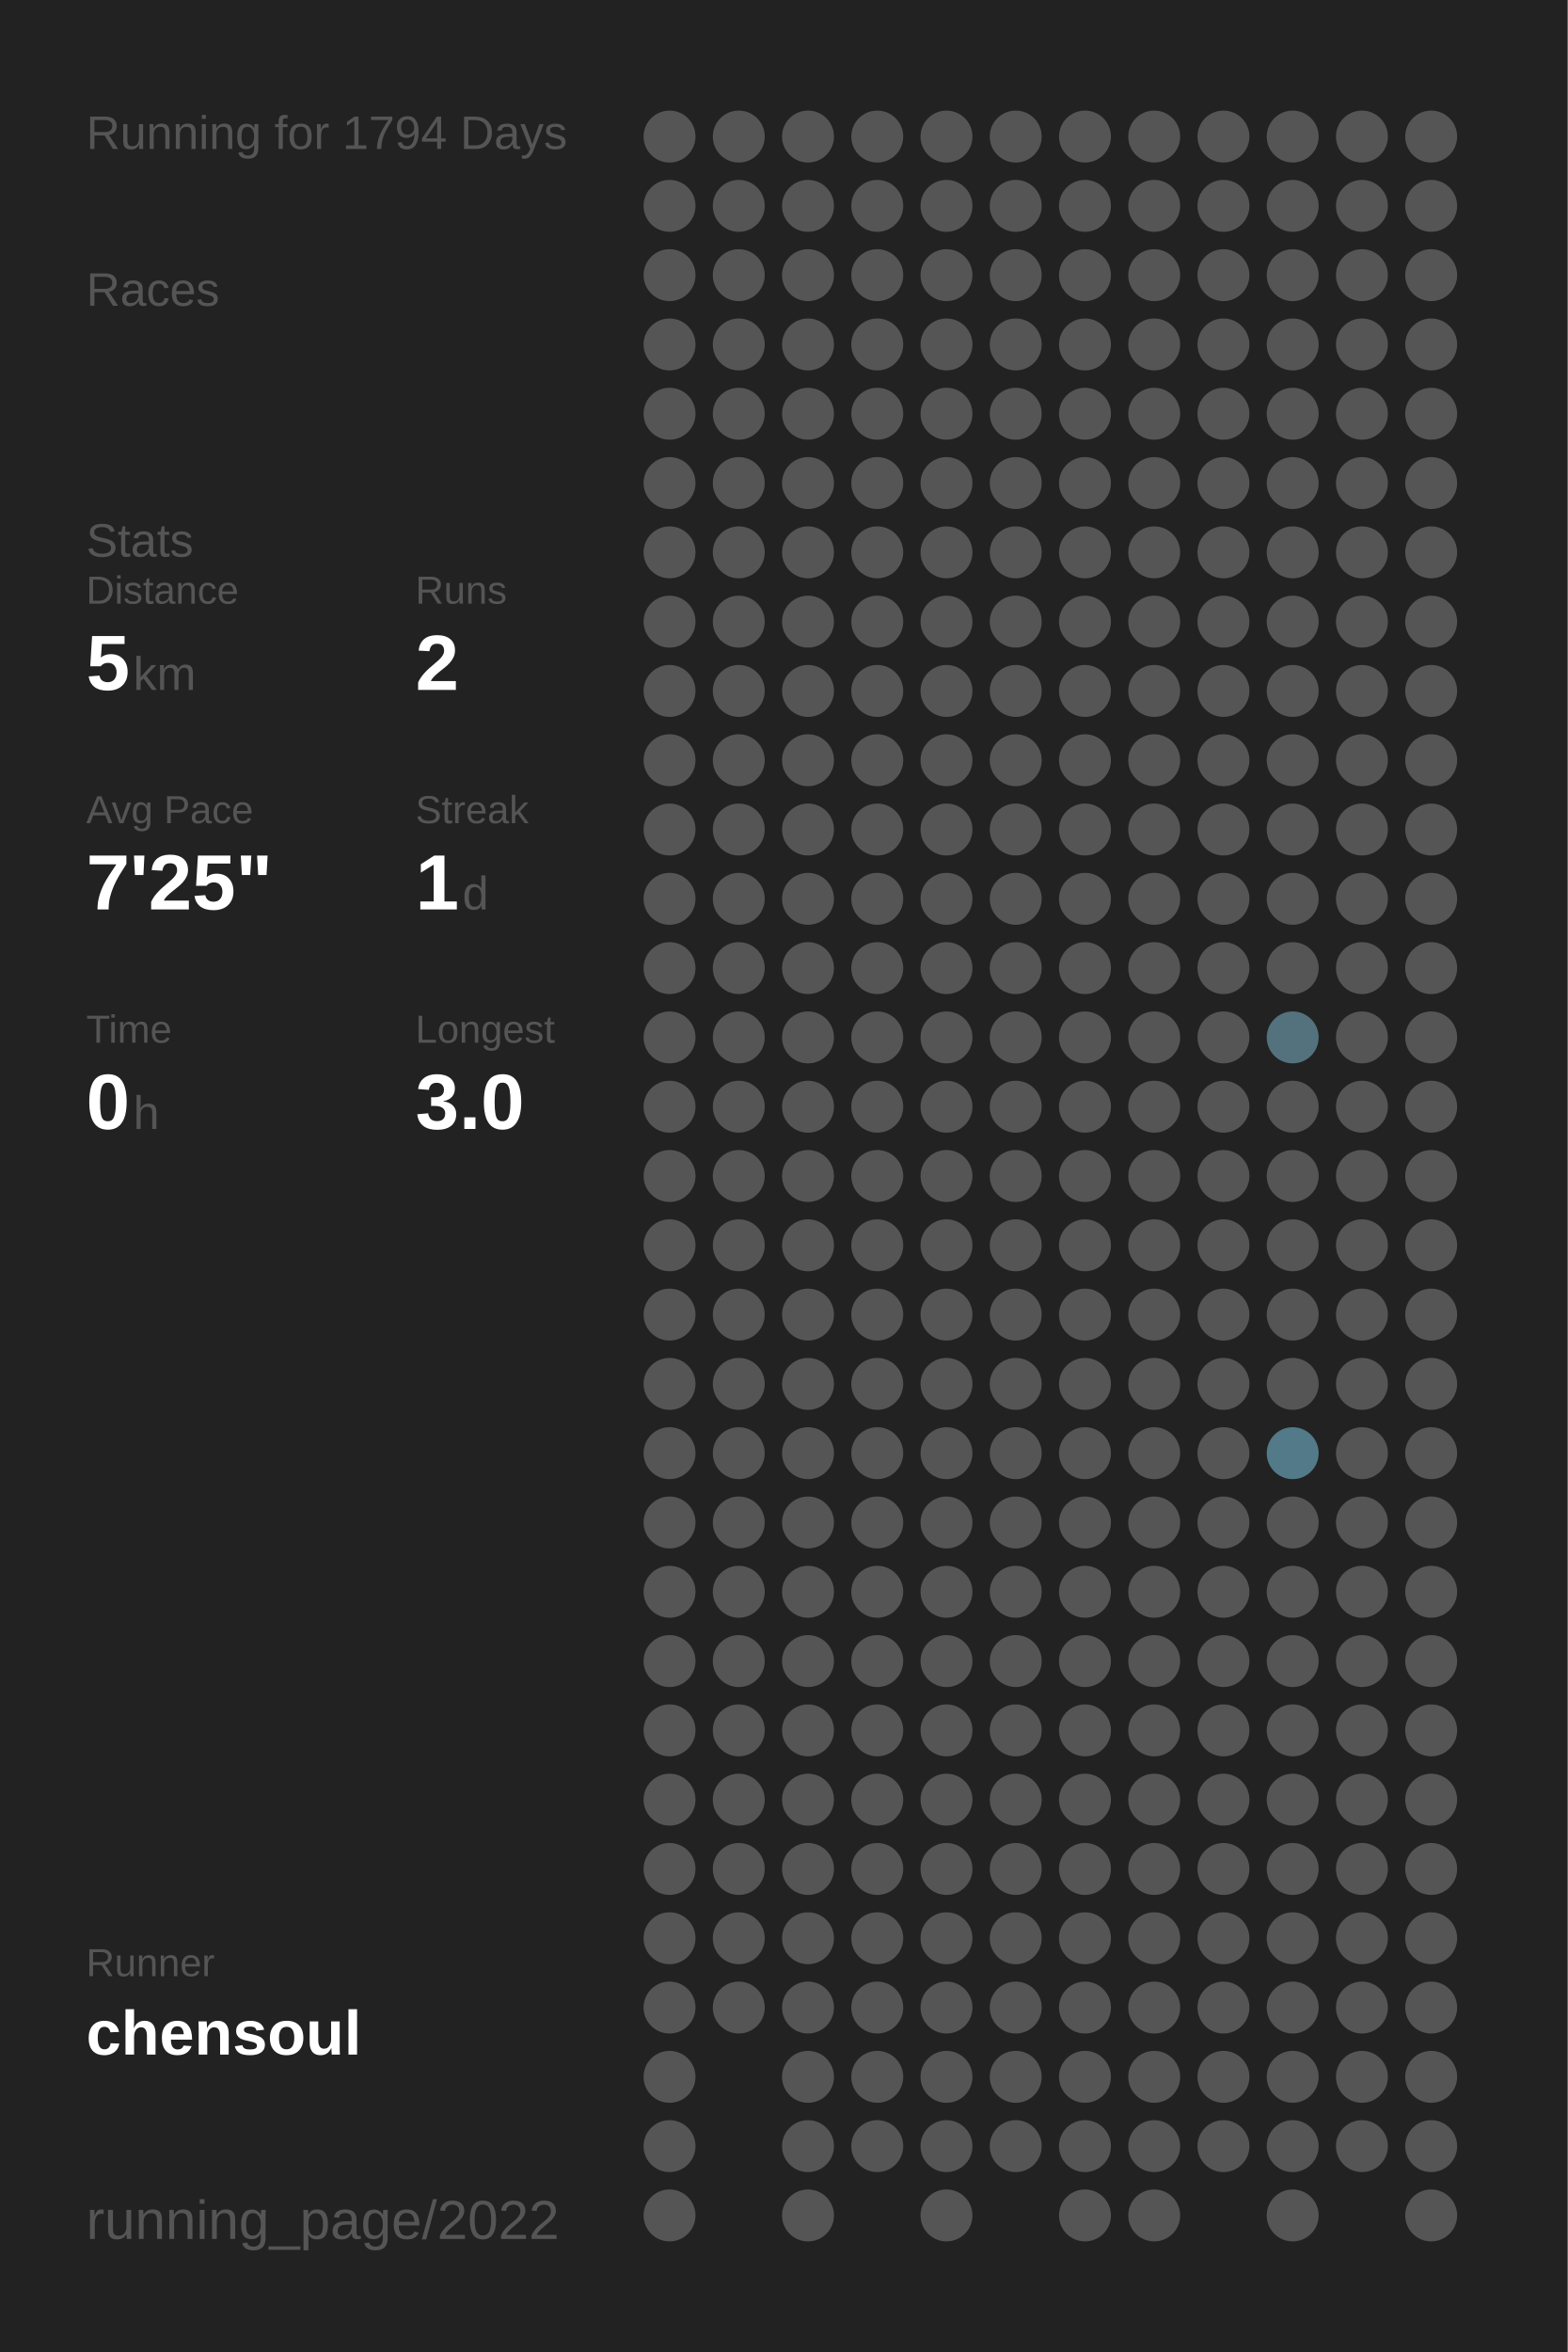
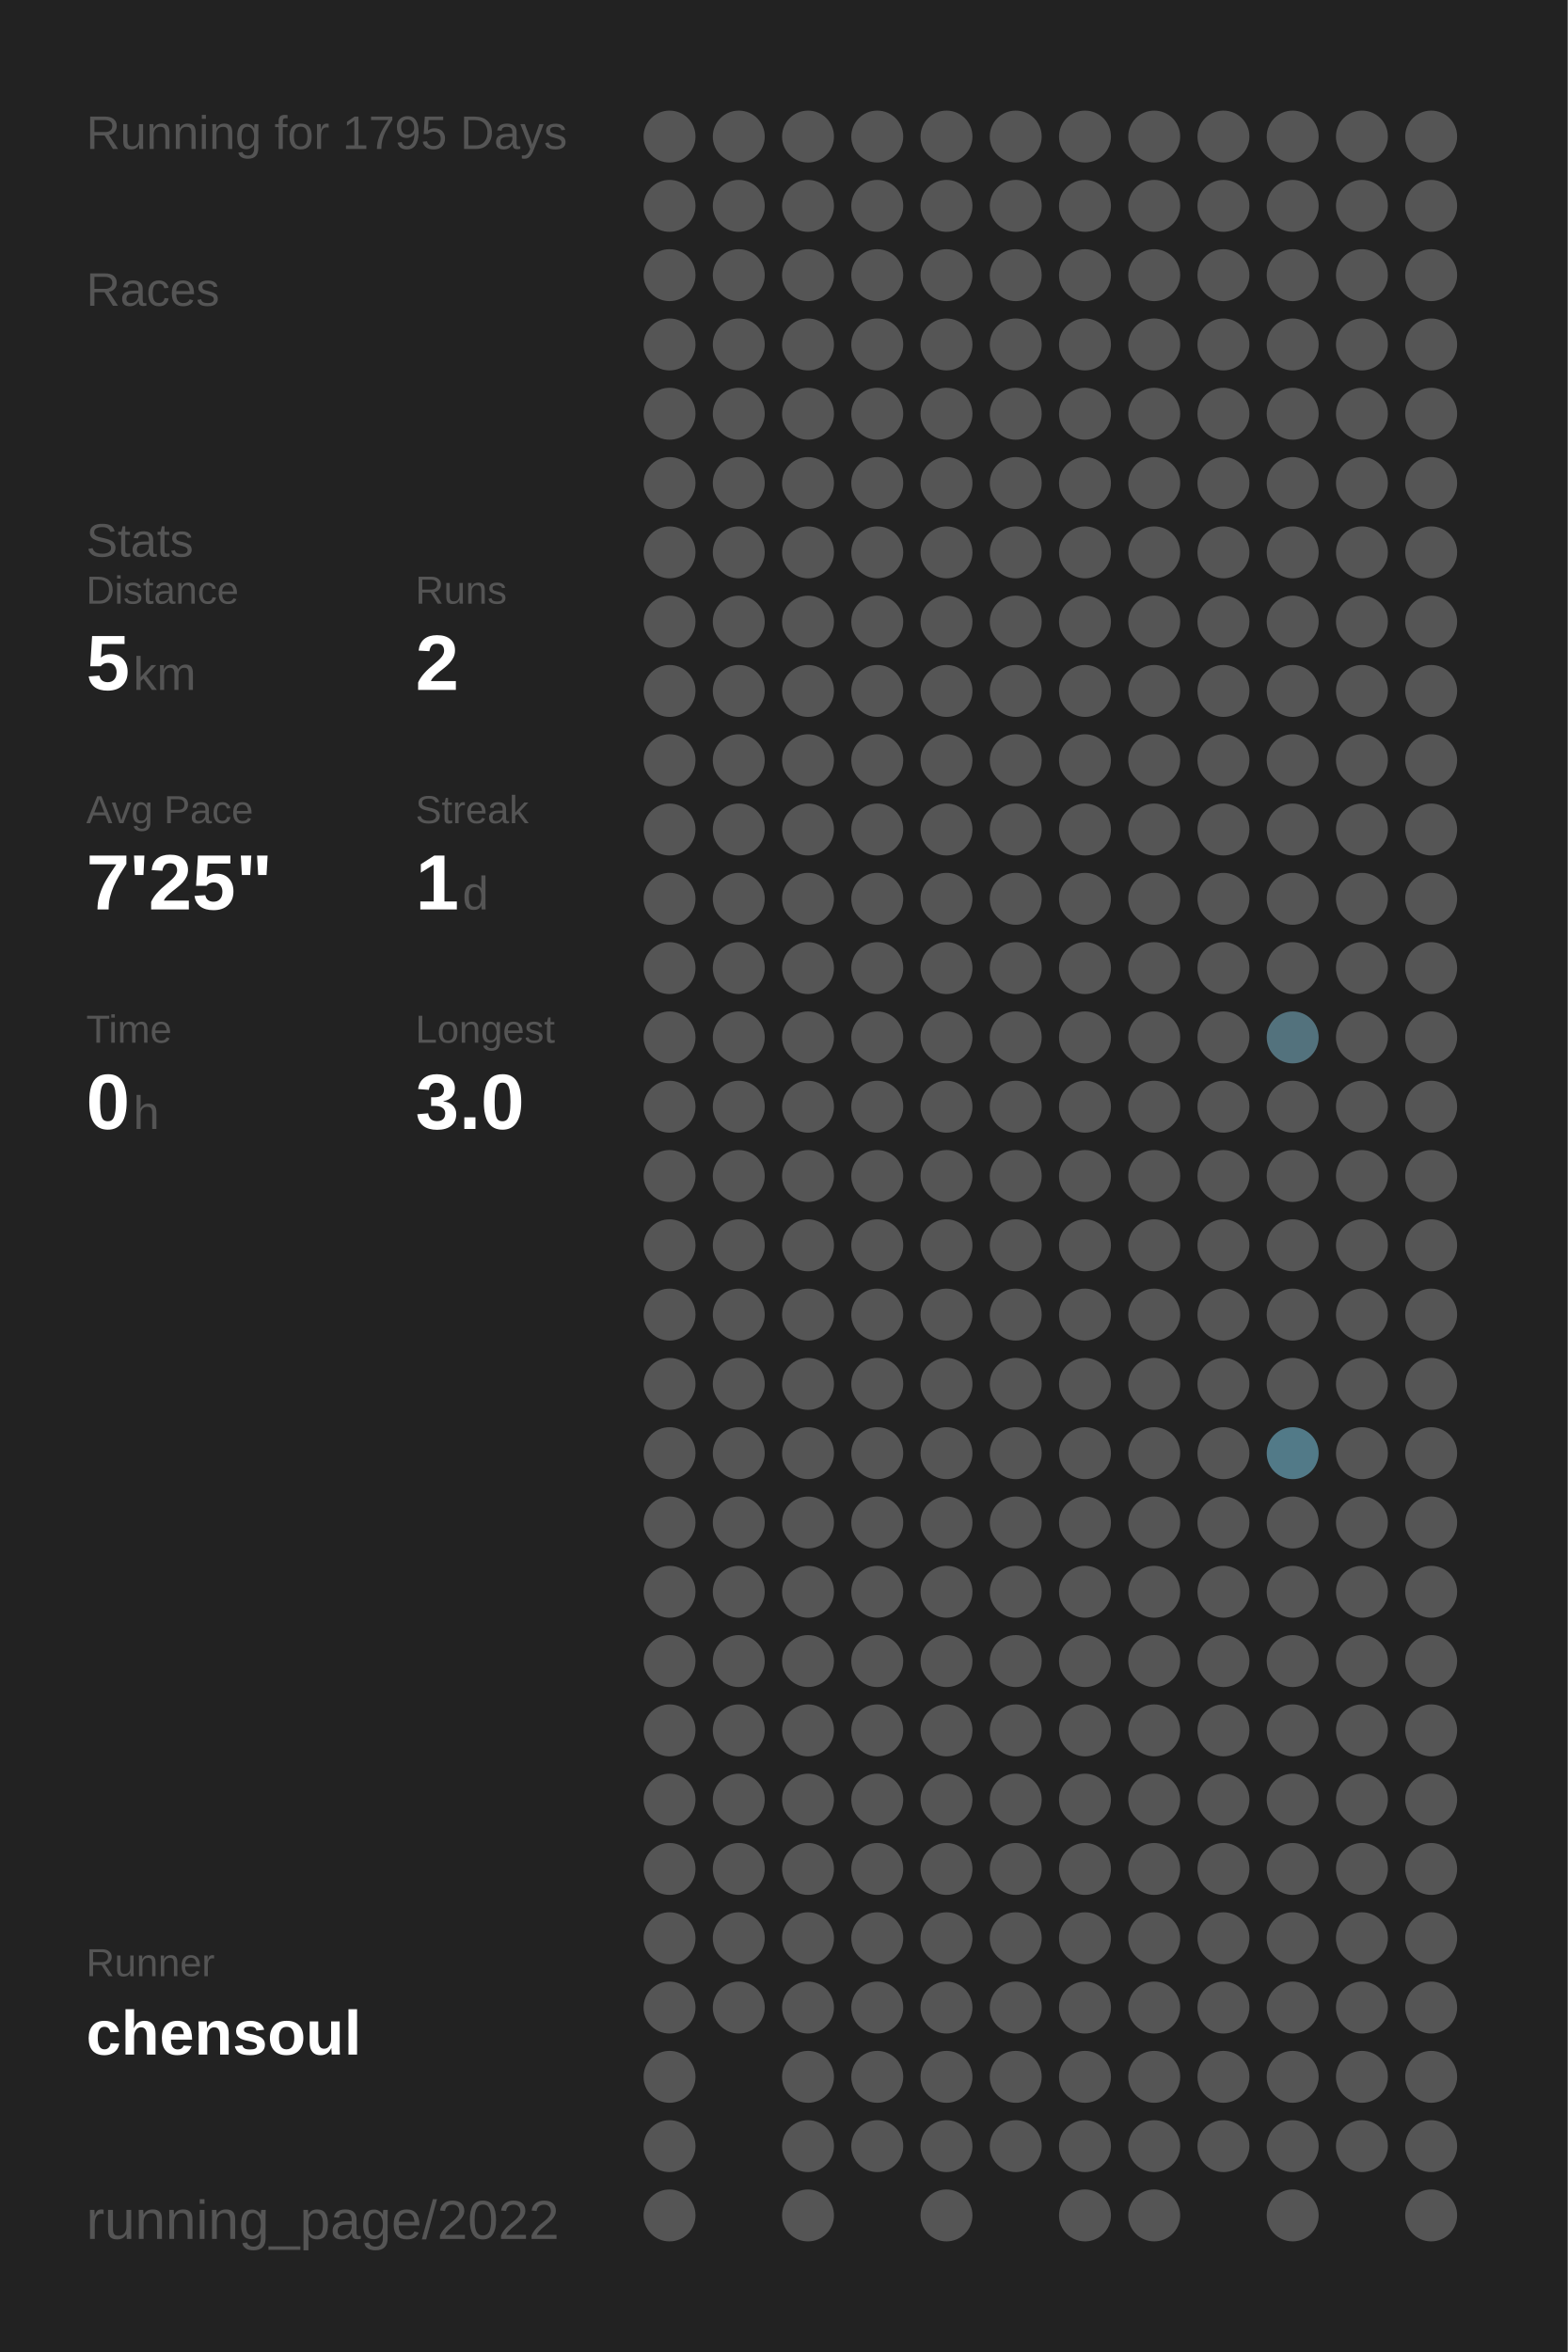
<svg xmlns="http://www.w3.org/2000/svg" baseProfile="full" height="300mm" version="1.1" viewBox="0,0,200,300" width="200mm">
  <defs />
  <rect fill="#222222" height="300" width="200" x="0" y="0" />
-   <text fill="#555555" style="font-size:6px; font-family:Arial;" x="11" y="19">Running for 1794 Days</text>
+   <text fill="#555555" style="font-size:6px; font-family:Arial;" x="11" y="19">Running for 1795 Days</text>
  <text fill="#555555" style="font-size:6px; font-family:Arial;" x="11" y="39">Races</text>
  <text fill="#555555" style="font-size:6px; font-family:Arial;" x="11" y="71">Stats</text>
  <text fill="#555555" style="font-size:5px; font-family:Arial;" x="11" y="77">Distance</text>
  <text fill="#FFFFFF" style="font-size:10px; font-family:Arial; font-weight:bold;" x="11" y="88">5</text>
  <text fill="#555555" style="font-size:6px; font-family:Arial;" x="17" y="88">km</text>
  <text fill="#555555" style="font-size:5px; font-family:Arial;" x="53" y="77">Runs</text>
  <text fill="#FFFFFF" style="font-size:10px; font-family:Arial; font-weight:bold;" x="53" y="88">2</text>
  <text fill="#555555" style="font-size:5px; font-family:Arial;" x="11" y="105">Avg Pace</text>
  <text fill="#FFFFFF" style="font-size:10px; font-family:Arial; font-weight:bold;" x="11" y="116">7'25"</text>
  <text fill="#555555" style="font-size:5px; font-family:Arial;" x="53" y="105">Streak</text>
  <text fill="#FFFFFF" style="font-size:10px; font-family:Arial; font-weight:bold;" x="53" y="116">1</text>
  <text fill="#555555" style="font-size:6px; font-family:Arial;" x="59" y="116">d</text>
  <text fill="#555555" style="font-size:5px; font-family:Arial;" x="11" y="133">Time</text>
  <text fill="#FFFFFF" style="font-size:10px; font-family:Arial; font-weight:bold;" x="11" y="144">0</text>
  <text fill="#555555" style="font-size:6px; font-family:Arial;" x="17" y="144">h</text>
  <text fill="#555555" style="font-size:5px; font-family:Arial;" x="53" y="133">Longest</text>
  <text fill="#FFFFFF" style="font-size:10px; font-family:Arial; font-weight:bold;" x="53" y="144">3.0</text>
  <text fill="#555555" style="font-size:5px; font-family:Arial;" x="11" y="252.065">Runner</text>
  <text fill="#FFFFFF" style="font-size:8px; font-family:Arial; font-weight:bold;" x="11" y="262.065">chensoul</text>
  <text fill="#555555" style="font-size:7px; font-family:Arial;" x="11" y="285.581">running_page/2022</text>
  <circle cx="85.417" cy="17.419" fill="#555555" r="3.312" />
  <circle cx="85.417" cy="26.258" fill="#555555" r="3.312" />
  <circle cx="85.417" cy="35.097" fill="#555555" r="3.312" />
  <circle cx="85.417" cy="43.935" fill="#555555" r="3.312" />
  <circle cx="85.417" cy="52.774" fill="#555555" r="3.312" />
  <circle cx="85.417" cy="61.613" fill="#555555" r="3.312" />
  <circle cx="85.417" cy="70.452" fill="#555555" r="3.312" />
  <circle cx="85.417" cy="79.29" fill="#555555" r="3.312" />
  <circle cx="85.417" cy="88.129" fill="#555555" r="3.312" />
  <circle cx="85.417" cy="96.968" fill="#555555" r="3.312" />
  <circle cx="85.417" cy="105.806" fill="#555555" r="3.312" />
  <circle cx="85.417" cy="114.645" fill="#555555" r="3.312" />
  <circle cx="85.417" cy="123.484" fill="#555555" r="3.312" />
  <circle cx="85.417" cy="132.323" fill="#555555" r="3.312" />
  <circle cx="85.417" cy="141.161" fill="#555555" r="3.312" />
  <circle cx="85.417" cy="150" fill="#555555" r="3.312" />
  <circle cx="85.417" cy="158.839" fill="#555555" r="3.312" />
  <circle cx="85.417" cy="167.677" fill="#555555" r="3.312" />
  <circle cx="85.417" cy="176.516" fill="#555555" r="3.312" />
  <circle cx="85.417" cy="185.355" fill="#555555" r="3.312" />
  <circle cx="85.417" cy="194.194" fill="#555555" r="3.312" />
  <circle cx="85.417" cy="203.032" fill="#555555" r="3.312" />
  <circle cx="85.417" cy="211.871" fill="#555555" r="3.312" />
  <circle cx="85.417" cy="220.71" fill="#555555" r="3.312" />
  <circle cx="85.417" cy="229.548" fill="#555555" r="3.312" />
  <circle cx="85.417" cy="238.387" fill="#555555" r="3.312" />
  <circle cx="85.417" cy="247.226" fill="#555555" r="3.312" />
  <circle cx="85.417" cy="256.065" fill="#555555" r="3.312" />
  <circle cx="85.417" cy="264.903" fill="#555555" r="3.312" />
  <circle cx="85.417" cy="273.742" fill="#555555" r="3.312" />
  <circle cx="85.417" cy="282.581" fill="#555555" r="3.312" />
  <circle cx="94.25" cy="17.419" fill="#555555" r="3.312" />
  <circle cx="94.25" cy="26.258" fill="#555555" r="3.312" />
  <circle cx="94.25" cy="35.097" fill="#555555" r="3.312" />
  <circle cx="94.25" cy="43.935" fill="#555555" r="3.312" />
  <circle cx="94.25" cy="52.774" fill="#555555" r="3.312" />
  <circle cx="94.25" cy="61.613" fill="#555555" r="3.312" />
  <circle cx="94.25" cy="70.452" fill="#555555" r="3.312" />
  <circle cx="94.25" cy="79.29" fill="#555555" r="3.312" />
  <circle cx="94.25" cy="88.129" fill="#555555" r="3.312" />
  <circle cx="94.25" cy="96.968" fill="#555555" r="3.312" />
  <circle cx="94.25" cy="105.806" fill="#555555" r="3.312" />
  <circle cx="94.25" cy="114.645" fill="#555555" r="3.312" />
  <circle cx="94.25" cy="123.484" fill="#555555" r="3.312" />
  <circle cx="94.25" cy="132.323" fill="#555555" r="3.312" />
  <circle cx="94.25" cy="141.161" fill="#555555" r="3.312" />
  <circle cx="94.25" cy="150" fill="#555555" r="3.312" />
  <circle cx="94.25" cy="158.839" fill="#555555" r="3.312" />
  <circle cx="94.25" cy="167.677" fill="#555555" r="3.312" />
  <circle cx="94.25" cy="176.516" fill="#555555" r="3.312" />
  <circle cx="94.25" cy="185.355" fill="#555555" r="3.312" />
  <circle cx="94.25" cy="194.194" fill="#555555" r="3.312" />
  <circle cx="94.25" cy="203.032" fill="#555555" r="3.312" />
  <circle cx="94.25" cy="211.871" fill="#555555" r="3.312" />
  <circle cx="94.25" cy="220.71" fill="#555555" r="3.312" />
  <circle cx="94.25" cy="229.548" fill="#555555" r="3.312" />
  <circle cx="94.25" cy="238.387" fill="#555555" r="3.312" />
  <circle cx="94.25" cy="247.226" fill="#555555" r="3.312" />
  <circle cx="94.25" cy="256.065" fill="#555555" r="3.312" />
  <circle cx="103.083" cy="17.419" fill="#555555" r="3.312" />
  <circle cx="103.083" cy="26.258" fill="#555555" r="3.312" />
  <circle cx="103.083" cy="35.097" fill="#555555" r="3.312" />
  <circle cx="103.083" cy="43.935" fill="#555555" r="3.312" />
  <circle cx="103.083" cy="52.774" fill="#555555" r="3.312" />
  <circle cx="103.083" cy="61.613" fill="#555555" r="3.312" />
  <circle cx="103.083" cy="70.452" fill="#555555" r="3.312" />
  <circle cx="103.083" cy="79.29" fill="#555555" r="3.312" />
  <circle cx="103.083" cy="88.129" fill="#555555" r="3.312" />
  <circle cx="103.083" cy="96.968" fill="#555555" r="3.312" />
  <circle cx="103.083" cy="105.806" fill="#555555" r="3.312" />
  <circle cx="103.083" cy="114.645" fill="#555555" r="3.312" />
  <circle cx="103.083" cy="123.484" fill="#555555" r="3.312" />
  <circle cx="103.083" cy="132.323" fill="#555555" r="3.312" />
  <circle cx="103.083" cy="141.161" fill="#555555" r="3.312" />
  <circle cx="103.083" cy="150" fill="#555555" r="3.312" />
  <circle cx="103.083" cy="158.839" fill="#555555" r="3.312" />
  <circle cx="103.083" cy="167.677" fill="#555555" r="3.312" />
  <circle cx="103.083" cy="176.516" fill="#555555" r="3.312" />
  <circle cx="103.083" cy="185.355" fill="#555555" r="3.312" />
  <circle cx="103.083" cy="194.194" fill="#555555" r="3.312" />
  <circle cx="103.083" cy="203.032" fill="#555555" r="3.312" />
  <circle cx="103.083" cy="211.871" fill="#555555" r="3.312" />
  <circle cx="103.083" cy="220.71" fill="#555555" r="3.312" />
  <circle cx="103.083" cy="229.548" fill="#555555" r="3.312" />
  <circle cx="103.083" cy="238.387" fill="#555555" r="3.312" />
  <circle cx="103.083" cy="247.226" fill="#555555" r="3.312" />
  <circle cx="103.083" cy="256.065" fill="#555555" r="3.312" />
  <circle cx="103.083" cy="264.903" fill="#555555" r="3.312" />
  <circle cx="103.083" cy="273.742" fill="#555555" r="3.312" />
  <circle cx="103.083" cy="282.581" fill="#555555" r="3.312" />
  <circle cx="111.917" cy="17.419" fill="#555555" r="3.312" />
  <circle cx="111.917" cy="26.258" fill="#555555" r="3.312" />
  <circle cx="111.917" cy="35.097" fill="#555555" r="3.312" />
  <circle cx="111.917" cy="43.935" fill="#555555" r="3.312" />
  <circle cx="111.917" cy="52.774" fill="#555555" r="3.312" />
  <circle cx="111.917" cy="61.613" fill="#555555" r="3.312" />
  <circle cx="111.917" cy="70.452" fill="#555555" r="3.312" />
  <circle cx="111.917" cy="79.29" fill="#555555" r="3.312" />
  <circle cx="111.917" cy="88.129" fill="#555555" r="3.312" />
  <circle cx="111.917" cy="96.968" fill="#555555" r="3.312" />
  <circle cx="111.917" cy="105.806" fill="#555555" r="3.312" />
  <circle cx="111.917" cy="114.645" fill="#555555" r="3.312" />
  <circle cx="111.917" cy="123.484" fill="#555555" r="3.312" />
  <circle cx="111.917" cy="132.323" fill="#555555" r="3.312" />
  <circle cx="111.917" cy="141.161" fill="#555555" r="3.312" />
  <circle cx="111.917" cy="150" fill="#555555" r="3.312" />
  <circle cx="111.917" cy="158.839" fill="#555555" r="3.312" />
  <circle cx="111.917" cy="167.677" fill="#555555" r="3.312" />
  <circle cx="111.917" cy="176.516" fill="#555555" r="3.312" />
  <circle cx="111.917" cy="185.355" fill="#555555" r="3.312" />
  <circle cx="111.917" cy="194.194" fill="#555555" r="3.312" />
  <circle cx="111.917" cy="203.032" fill="#555555" r="3.312" />
  <circle cx="111.917" cy="211.871" fill="#555555" r="3.312" />
  <circle cx="111.917" cy="220.71" fill="#555555" r="3.312" />
  <circle cx="111.917" cy="229.548" fill="#555555" r="3.312" />
  <circle cx="111.917" cy="238.387" fill="#555555" r="3.312" />
  <circle cx="111.917" cy="247.226" fill="#555555" r="3.312" />
  <circle cx="111.917" cy="256.065" fill="#555555" r="3.312" />
  <circle cx="111.917" cy="264.903" fill="#555555" r="3.312" />
  <circle cx="111.917" cy="273.742" fill="#555555" r="3.312" />
  <circle cx="120.75" cy="17.419" fill="#555555" r="3.312" />
  <circle cx="120.75" cy="26.258" fill="#555555" r="3.312" />
  <circle cx="120.75" cy="35.097" fill="#555555" r="3.312" />
  <circle cx="120.75" cy="43.935" fill="#555555" r="3.312" />
  <circle cx="120.75" cy="52.774" fill="#555555" r="3.312" />
  <circle cx="120.75" cy="61.613" fill="#555555" r="3.312" />
  <circle cx="120.75" cy="70.452" fill="#555555" r="3.312" />
  <circle cx="120.75" cy="79.29" fill="#555555" r="3.312" />
  <circle cx="120.75" cy="88.129" fill="#555555" r="3.312" />
  <circle cx="120.75" cy="96.968" fill="#555555" r="3.312" />
  <circle cx="120.75" cy="105.806" fill="#555555" r="3.312" />
  <circle cx="120.75" cy="114.645" fill="#555555" r="3.312" />
  <circle cx="120.75" cy="123.484" fill="#555555" r="3.312" />
  <circle cx="120.75" cy="132.323" fill="#555555" r="3.312" />
  <circle cx="120.75" cy="141.161" fill="#555555" r="3.312" />
  <circle cx="120.75" cy="150" fill="#555555" r="3.312" />
  <circle cx="120.75" cy="158.839" fill="#555555" r="3.312" />
  <circle cx="120.75" cy="167.677" fill="#555555" r="3.312" />
  <circle cx="120.75" cy="176.516" fill="#555555" r="3.312" />
  <circle cx="120.75" cy="185.355" fill="#555555" r="3.312" />
  <circle cx="120.75" cy="194.194" fill="#555555" r="3.312" />
  <circle cx="120.75" cy="203.032" fill="#555555" r="3.312" />
  <circle cx="120.75" cy="211.871" fill="#555555" r="3.312" />
  <circle cx="120.75" cy="220.71" fill="#555555" r="3.312" />
  <circle cx="120.75" cy="229.548" fill="#555555" r="3.312" />
  <circle cx="120.75" cy="238.387" fill="#555555" r="3.312" />
  <circle cx="120.75" cy="247.226" fill="#555555" r="3.312" />
  <circle cx="120.75" cy="256.065" fill="#555555" r="3.312" />
  <circle cx="120.75" cy="264.903" fill="#555555" r="3.312" />
  <circle cx="120.75" cy="273.742" fill="#555555" r="3.312" />
  <circle cx="120.75" cy="282.581" fill="#555555" r="3.312" />
  <circle cx="129.583" cy="17.419" fill="#555555" r="3.312" />
  <circle cx="129.583" cy="26.258" fill="#555555" r="3.312" />
  <circle cx="129.583" cy="35.097" fill="#555555" r="3.312" />
  <circle cx="129.583" cy="43.935" fill="#555555" r="3.312" />
  <circle cx="129.583" cy="52.774" fill="#555555" r="3.312" />
  <circle cx="129.583" cy="61.613" fill="#555555" r="3.312" />
  <circle cx="129.583" cy="70.452" fill="#555555" r="3.312" />
  <circle cx="129.583" cy="79.29" fill="#555555" r="3.312" />
  <circle cx="129.583" cy="88.129" fill="#555555" r="3.312" />
  <circle cx="129.583" cy="96.968" fill="#555555" r="3.312" />
  <circle cx="129.583" cy="105.806" fill="#555555" r="3.312" />
  <circle cx="129.583" cy="114.645" fill="#555555" r="3.312" />
  <circle cx="129.583" cy="123.484" fill="#555555" r="3.312" />
  <circle cx="129.583" cy="132.323" fill="#555555" r="3.312" />
  <circle cx="129.583" cy="141.161" fill="#555555" r="3.312" />
  <circle cx="129.583" cy="150" fill="#555555" r="3.312" />
  <circle cx="129.583" cy="158.839" fill="#555555" r="3.312" />
  <circle cx="129.583" cy="167.677" fill="#555555" r="3.312" />
  <circle cx="129.583" cy="176.516" fill="#555555" r="3.312" />
  <circle cx="129.583" cy="185.355" fill="#555555" r="3.312" />
  <circle cx="129.583" cy="194.194" fill="#555555" r="3.312" />
  <circle cx="129.583" cy="203.032" fill="#555555" r="3.312" />
  <circle cx="129.583" cy="211.871" fill="#555555" r="3.312" />
  <circle cx="129.583" cy="220.71" fill="#555555" r="3.312" />
  <circle cx="129.583" cy="229.548" fill="#555555" r="3.312" />
  <circle cx="129.583" cy="238.387" fill="#555555" r="3.312" />
  <circle cx="129.583" cy="247.226" fill="#555555" r="3.312" />
  <circle cx="129.583" cy="256.065" fill="#555555" r="3.312" />
  <circle cx="129.583" cy="264.903" fill="#555555" r="3.312" />
  <circle cx="129.583" cy="273.742" fill="#555555" r="3.312" />
  <circle cx="138.417" cy="17.419" fill="#555555" r="3.312" />
  <circle cx="138.417" cy="26.258" fill="#555555" r="3.312" />
  <circle cx="138.417" cy="35.097" fill="#555555" r="3.312" />
  <circle cx="138.417" cy="43.935" fill="#555555" r="3.312" />
  <circle cx="138.417" cy="52.774" fill="#555555" r="3.312" />
  <circle cx="138.417" cy="61.613" fill="#555555" r="3.312" />
  <circle cx="138.417" cy="70.452" fill="#555555" r="3.312" />
  <circle cx="138.417" cy="79.29" fill="#555555" r="3.312" />
  <circle cx="138.417" cy="88.129" fill="#555555" r="3.312" />
  <circle cx="138.417" cy="96.968" fill="#555555" r="3.312" />
  <circle cx="138.417" cy="105.806" fill="#555555" r="3.312" />
  <circle cx="138.417" cy="114.645" fill="#555555" r="3.312" />
  <circle cx="138.417" cy="123.484" fill="#555555" r="3.312" />
  <circle cx="138.417" cy="132.323" fill="#555555" r="3.312" />
  <circle cx="138.417" cy="141.161" fill="#555555" r="3.312" />
  <circle cx="138.417" cy="150" fill="#555555" r="3.312" />
  <circle cx="138.417" cy="158.839" fill="#555555" r="3.312" />
  <circle cx="138.417" cy="167.677" fill="#555555" r="3.312" />
  <circle cx="138.417" cy="176.516" fill="#555555" r="3.312" />
  <circle cx="138.417" cy="185.355" fill="#555555" r="3.312" />
  <circle cx="138.417" cy="194.194" fill="#555555" r="3.312" />
  <circle cx="138.417" cy="203.032" fill="#555555" r="3.312" />
  <circle cx="138.417" cy="211.871" fill="#555555" r="3.312" />
  <circle cx="138.417" cy="220.71" fill="#555555" r="3.312" />
  <circle cx="138.417" cy="229.548" fill="#555555" r="3.312" />
  <circle cx="138.417" cy="238.387" fill="#555555" r="3.312" />
  <circle cx="138.417" cy="247.226" fill="#555555" r="3.312" />
  <circle cx="138.417" cy="256.065" fill="#555555" r="3.312" />
  <circle cx="138.417" cy="264.903" fill="#555555" r="3.312" />
  <circle cx="138.417" cy="273.742" fill="#555555" r="3.312" />
  <circle cx="138.417" cy="282.581" fill="#555555" r="3.312" />
  <circle cx="147.25" cy="17.419" fill="#555555" r="3.312" />
  <circle cx="147.25" cy="26.258" fill="#555555" r="3.312" />
  <circle cx="147.25" cy="35.097" fill="#555555" r="3.312" />
  <circle cx="147.25" cy="43.935" fill="#555555" r="3.312" />
  <circle cx="147.25" cy="52.774" fill="#555555" r="3.312" />
  <circle cx="147.25" cy="61.613" fill="#555555" r="3.312" />
  <circle cx="147.25" cy="70.452" fill="#555555" r="3.312" />
  <circle cx="147.25" cy="79.29" fill="#555555" r="3.312" />
  <circle cx="147.25" cy="88.129" fill="#555555" r="3.312" />
  <circle cx="147.25" cy="96.968" fill="#555555" r="3.312" />
  <circle cx="147.25" cy="105.806" fill="#555555" r="3.312" />
  <circle cx="147.25" cy="114.645" fill="#555555" r="3.312" />
  <circle cx="147.25" cy="123.484" fill="#555555" r="3.312" />
  <circle cx="147.25" cy="132.323" fill="#555555" r="3.312" />
  <circle cx="147.25" cy="141.161" fill="#555555" r="3.312" />
  <circle cx="147.25" cy="150" fill="#555555" r="3.312" />
  <circle cx="147.25" cy="158.839" fill="#555555" r="3.312" />
  <circle cx="147.25" cy="167.677" fill="#555555" r="3.312" />
  <circle cx="147.25" cy="176.516" fill="#555555" r="3.312" />
  <circle cx="147.25" cy="185.355" fill="#555555" r="3.312" />
  <circle cx="147.25" cy="194.194" fill="#555555" r="3.312" />
  <circle cx="147.25" cy="203.032" fill="#555555" r="3.312" />
  <circle cx="147.25" cy="211.871" fill="#555555" r="3.312" />
  <circle cx="147.25" cy="220.71" fill="#555555" r="3.312" />
  <circle cx="147.25" cy="229.548" fill="#555555" r="3.312" />
  <circle cx="147.25" cy="238.387" fill="#555555" r="3.312" />
  <circle cx="147.25" cy="247.226" fill="#555555" r="3.312" />
  <circle cx="147.25" cy="256.065" fill="#555555" r="3.312" />
  <circle cx="147.25" cy="264.903" fill="#555555" r="3.312" />
  <circle cx="147.25" cy="273.742" fill="#555555" r="3.312" />
  <circle cx="147.25" cy="282.581" fill="#555555" r="3.312" />
  <circle cx="156.083" cy="17.419" fill="#555555" r="3.312" />
  <circle cx="156.083" cy="26.258" fill="#555555" r="3.312" />
  <circle cx="156.083" cy="35.097" fill="#555555" r="3.312" />
  <circle cx="156.083" cy="43.935" fill="#555555" r="3.312" />
  <circle cx="156.083" cy="52.774" fill="#555555" r="3.312" />
  <circle cx="156.083" cy="61.613" fill="#555555" r="3.312" />
  <circle cx="156.083" cy="70.452" fill="#555555" r="3.312" />
  <circle cx="156.083" cy="79.29" fill="#555555" r="3.312" />
  <circle cx="156.083" cy="88.129" fill="#555555" r="3.312" />
  <circle cx="156.083" cy="96.968" fill="#555555" r="3.312" />
  <circle cx="156.083" cy="105.806" fill="#555555" r="3.312" />
  <circle cx="156.083" cy="114.645" fill="#555555" r="3.312" />
  <circle cx="156.083" cy="123.484" fill="#555555" r="3.312" />
  <circle cx="156.083" cy="132.323" fill="#555555" r="3.312" />
  <circle cx="156.083" cy="141.161" fill="#555555" r="3.312" />
  <circle cx="156.083" cy="150" fill="#555555" r="3.312" />
  <circle cx="156.083" cy="158.839" fill="#555555" r="3.312" />
  <circle cx="156.083" cy="167.677" fill="#555555" r="3.312" />
  <circle cx="156.083" cy="176.516" fill="#555555" r="3.312" />
  <circle cx="156.083" cy="185.355" fill="#555555" r="3.312" />
  <circle cx="156.083" cy="194.194" fill="#555555" r="3.312" />
  <circle cx="156.083" cy="203.032" fill="#555555" r="3.312" />
  <circle cx="156.083" cy="211.871" fill="#555555" r="3.312" />
  <circle cx="156.083" cy="220.71" fill="#555555" r="3.312" />
  <circle cx="156.083" cy="229.548" fill="#555555" r="3.312" />
  <circle cx="156.083" cy="238.387" fill="#555555" r="3.312" />
  <circle cx="156.083" cy="247.226" fill="#555555" r="3.312" />
  <circle cx="156.083" cy="256.065" fill="#555555" r="3.312" />
  <circle cx="156.083" cy="264.903" fill="#555555" r="3.312" />
  <circle cx="156.083" cy="273.742" fill="#555555" r="3.312" />
  <circle cx="164.917" cy="17.419" fill="#555555" r="3.312" />
  <circle cx="164.917" cy="26.258" fill="#555555" r="3.312" />
  <circle cx="164.917" cy="35.097" fill="#555555" r="3.312" />
  <circle cx="164.917" cy="43.935" fill="#555555" r="3.312" />
  <circle cx="164.917" cy="52.774" fill="#555555" r="3.312" />
  <circle cx="164.917" cy="61.613" fill="#555555" r="3.312" />
  <circle cx="164.917" cy="70.452" fill="#555555" r="3.312" />
  <circle cx="164.917" cy="79.29" fill="#555555" r="3.312" />
  <circle cx="164.917" cy="88.129" fill="#555555" r="3.312" />
  <circle cx="164.917" cy="96.968" fill="#555555" r="3.312" />
  <circle cx="164.917" cy="105.806" fill="#555555" r="3.312" />
  <circle cx="164.917" cy="114.645" fill="#555555" r="3.312" />
  <circle cx="164.917" cy="123.484" fill="#555555" r="3.312" />
  <circle cx="164.917" cy="132.323" fill="#53727d" r="3.312" />
  <circle cx="164.917" cy="141.161" fill="#555555" r="3.312" />
  <circle cx="164.917" cy="150" fill="#555555" r="3.312" />
  <circle cx="164.917" cy="158.839" fill="#555555" r="3.312" />
  <circle cx="164.917" cy="167.677" fill="#555555" r="3.312" />
  <circle cx="164.917" cy="176.516" fill="#555555" r="3.312" />
  <circle cx="164.917" cy="185.355" fill="#527a88" r="3.312" />
  <circle cx="164.917" cy="194.194" fill="#555555" r="3.312" />
  <circle cx="164.917" cy="203.032" fill="#555555" r="3.312" />
  <circle cx="164.917" cy="211.871" fill="#555555" r="3.312" />
  <circle cx="164.917" cy="220.71" fill="#555555" r="3.312" />
  <circle cx="164.917" cy="229.548" fill="#555555" r="3.312" />
  <circle cx="164.917" cy="238.387" fill="#555555" r="3.312" />
  <circle cx="164.917" cy="247.226" fill="#555555" r="3.312" />
  <circle cx="164.917" cy="256.065" fill="#555555" r="3.312" />
  <circle cx="164.917" cy="264.903" fill="#555555" r="3.312" />
  <circle cx="164.917" cy="273.742" fill="#555555" r="3.312" />
  <circle cx="164.917" cy="282.581" fill="#555555" r="3.312" />
  <circle cx="173.75" cy="17.419" fill="#555555" r="3.312" />
  <circle cx="173.75" cy="26.258" fill="#555555" r="3.312" />
  <circle cx="173.75" cy="35.097" fill="#555555" r="3.312" />
  <circle cx="173.75" cy="43.935" fill="#555555" r="3.312" />
  <circle cx="173.75" cy="52.774" fill="#555555" r="3.312" />
  <circle cx="173.75" cy="61.613" fill="#555555" r="3.312" />
  <circle cx="173.75" cy="70.452" fill="#555555" r="3.312" />
  <circle cx="173.75" cy="79.29" fill="#555555" r="3.312" />
  <circle cx="173.75" cy="88.129" fill="#555555" r="3.312" />
  <circle cx="173.75" cy="96.968" fill="#555555" r="3.312" />
  <circle cx="173.75" cy="105.806" fill="#555555" r="3.312" />
  <circle cx="173.75" cy="114.645" fill="#555555" r="3.312" />
  <circle cx="173.75" cy="123.484" fill="#555555" r="3.312" />
  <circle cx="173.75" cy="132.323" fill="#555555" r="3.312" />
  <circle cx="173.75" cy="141.161" fill="#555555" r="3.312" />
  <circle cx="173.75" cy="150" fill="#555555" r="3.312" />
  <circle cx="173.75" cy="158.839" fill="#555555" r="3.312" />
  <circle cx="173.75" cy="167.677" fill="#555555" r="3.312" />
  <circle cx="173.75" cy="176.516" fill="#555555" r="3.312" />
  <circle cx="173.75" cy="185.355" fill="#555555" r="3.312" />
  <circle cx="173.75" cy="194.194" fill="#555555" r="3.312" />
  <circle cx="173.75" cy="203.032" fill="#555555" r="3.312" />
  <circle cx="173.75" cy="211.871" fill="#555555" r="3.312" />
  <circle cx="173.75" cy="220.71" fill="#555555" r="3.312" />
  <circle cx="173.75" cy="229.548" fill="#555555" r="3.312" />
  <circle cx="173.75" cy="238.387" fill="#555555" r="3.312" />
  <circle cx="173.75" cy="247.226" fill="#555555" r="3.312" />
  <circle cx="173.75" cy="256.065" fill="#555555" r="3.312" />
  <circle cx="173.75" cy="264.903" fill="#555555" r="3.312" />
  <circle cx="173.75" cy="273.742" fill="#555555" r="3.312" />
  <circle cx="182.583" cy="17.419" fill="#555555" r="3.312" />
  <circle cx="182.583" cy="26.258" fill="#555555" r="3.312" />
  <circle cx="182.583" cy="35.097" fill="#555555" r="3.312" />
  <circle cx="182.583" cy="43.935" fill="#555555" r="3.312" />
  <circle cx="182.583" cy="52.774" fill="#555555" r="3.312" />
  <circle cx="182.583" cy="61.613" fill="#555555" r="3.312" />
  <circle cx="182.583" cy="70.452" fill="#555555" r="3.312" />
  <circle cx="182.583" cy="79.29" fill="#555555" r="3.312" />
  <circle cx="182.583" cy="88.129" fill="#555555" r="3.312" />
  <circle cx="182.583" cy="96.968" fill="#555555" r="3.312" />
  <circle cx="182.583" cy="105.806" fill="#555555" r="3.312" />
  <circle cx="182.583" cy="114.645" fill="#555555" r="3.312" />
  <circle cx="182.583" cy="123.484" fill="#555555" r="3.312" />
  <circle cx="182.583" cy="132.323" fill="#555555" r="3.312" />
  <circle cx="182.583" cy="141.161" fill="#555555" r="3.312" />
  <circle cx="182.583" cy="150" fill="#555555" r="3.312" />
  <circle cx="182.583" cy="158.839" fill="#555555" r="3.312" />
  <circle cx="182.583" cy="167.677" fill="#555555" r="3.312" />
  <circle cx="182.583" cy="176.516" fill="#555555" r="3.312" />
  <circle cx="182.583" cy="185.355" fill="#555555" r="3.312" />
  <circle cx="182.583" cy="194.194" fill="#555555" r="3.312" />
  <circle cx="182.583" cy="203.032" fill="#555555" r="3.312" />
  <circle cx="182.583" cy="211.871" fill="#555555" r="3.312" />
  <circle cx="182.583" cy="220.71" fill="#555555" r="3.312" />
  <circle cx="182.583" cy="229.548" fill="#555555" r="3.312" />
  <circle cx="182.583" cy="238.387" fill="#555555" r="3.312" />
  <circle cx="182.583" cy="247.226" fill="#555555" r="3.312" />
  <circle cx="182.583" cy="256.065" fill="#555555" r="3.312" />
  <circle cx="182.583" cy="264.903" fill="#555555" r="3.312" />
  <circle cx="182.583" cy="273.742" fill="#555555" r="3.312" />
  <circle cx="182.583" cy="282.581" fill="#555555" r="3.312" />
</svg>
